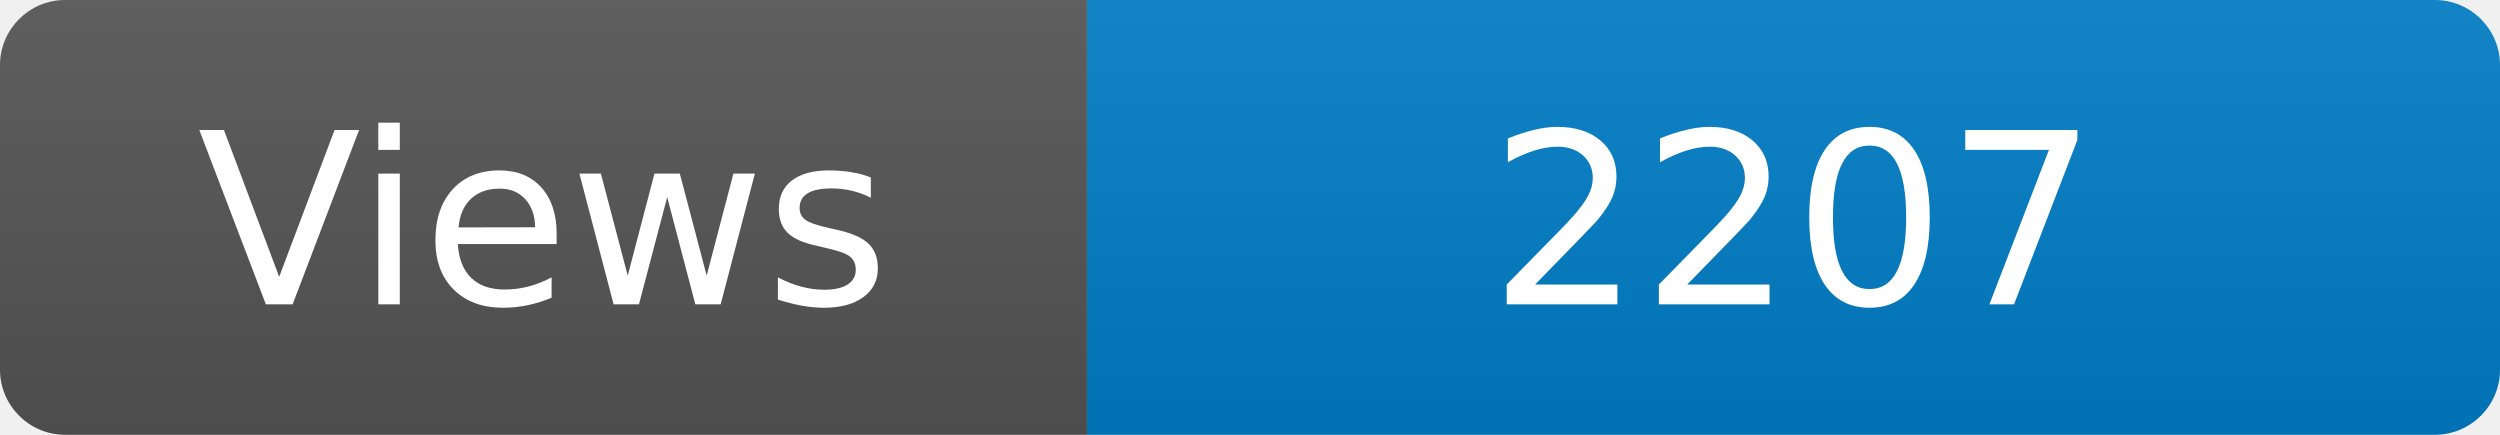
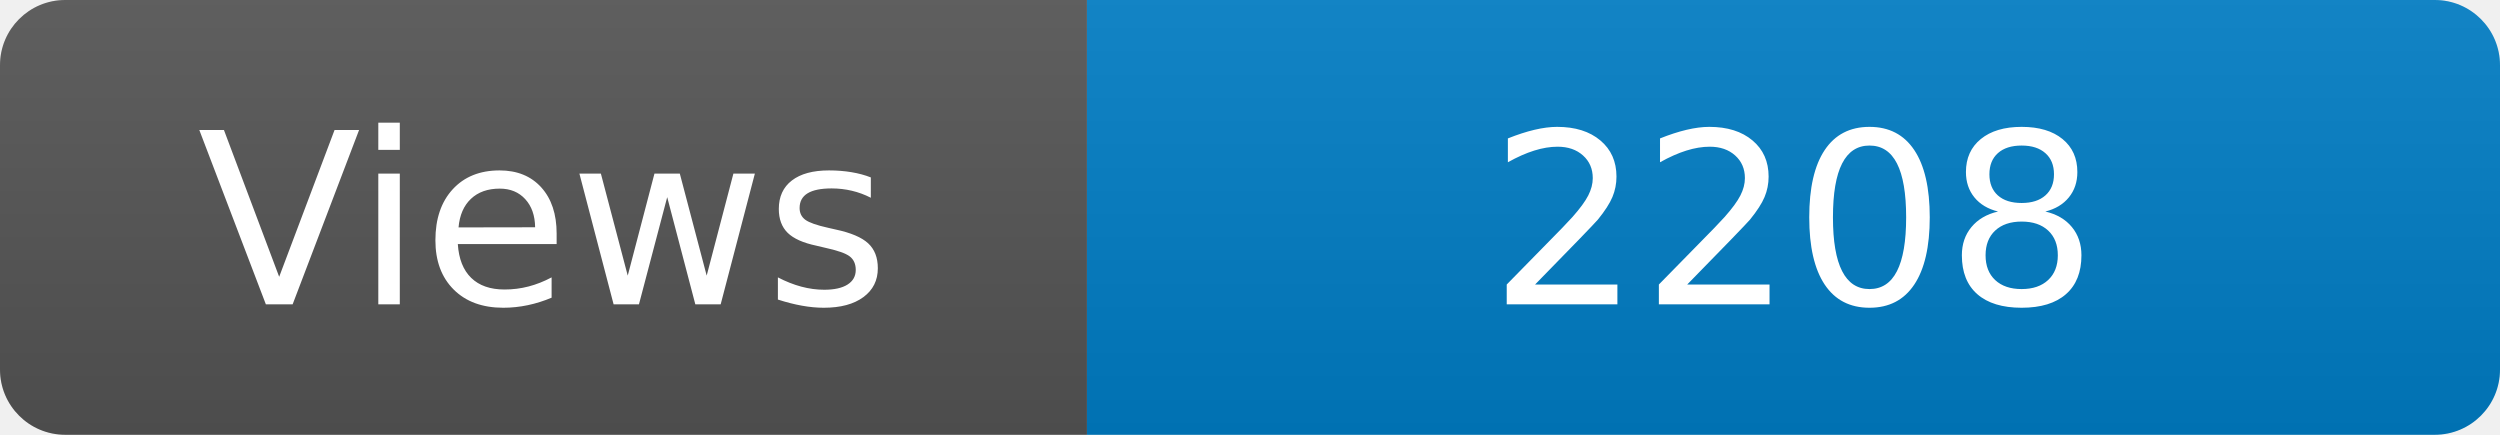
<svg xmlns="http://www.w3.org/2000/svg" width="115" height="20" role="img" aria-label="Maintained?: yes">
  <linearGradient id="s" x2="0" y2="100%">
    <stop offset="0" stop-color="#bbb" stop-opacity=".1" />
    <stop offset="1" stop-opacity=".1" />
  </linearGradient>
  <clipPath id="r">
    <rect width="115" height="20" rx="3" fill="#fff" />
  </clipPath>
  <g clip-path="url(#r)">
    <rect width="50" height="20" fill="#555" />
    <rect x="50" width="160" height="20" fill="#007ec6" />
    <rect width="115" height="20" fill="url(#s)" />
  </g>
  <g fill="#fff" text-anchor="middle" font-family="Verdana,Geneva,DejaVu Sans,sans-serif" font-size="110">
    <text x="250" y="140" transform="scale(.1)" fill="#fff">Views</text>
-     <text x="825" y="140" transform="scale(.1)" fill="#fff">2207</text>
+     <text x="825" y="140" transform="scale(.1)" fill="#fff">2208</text>
  </g>
</svg>
